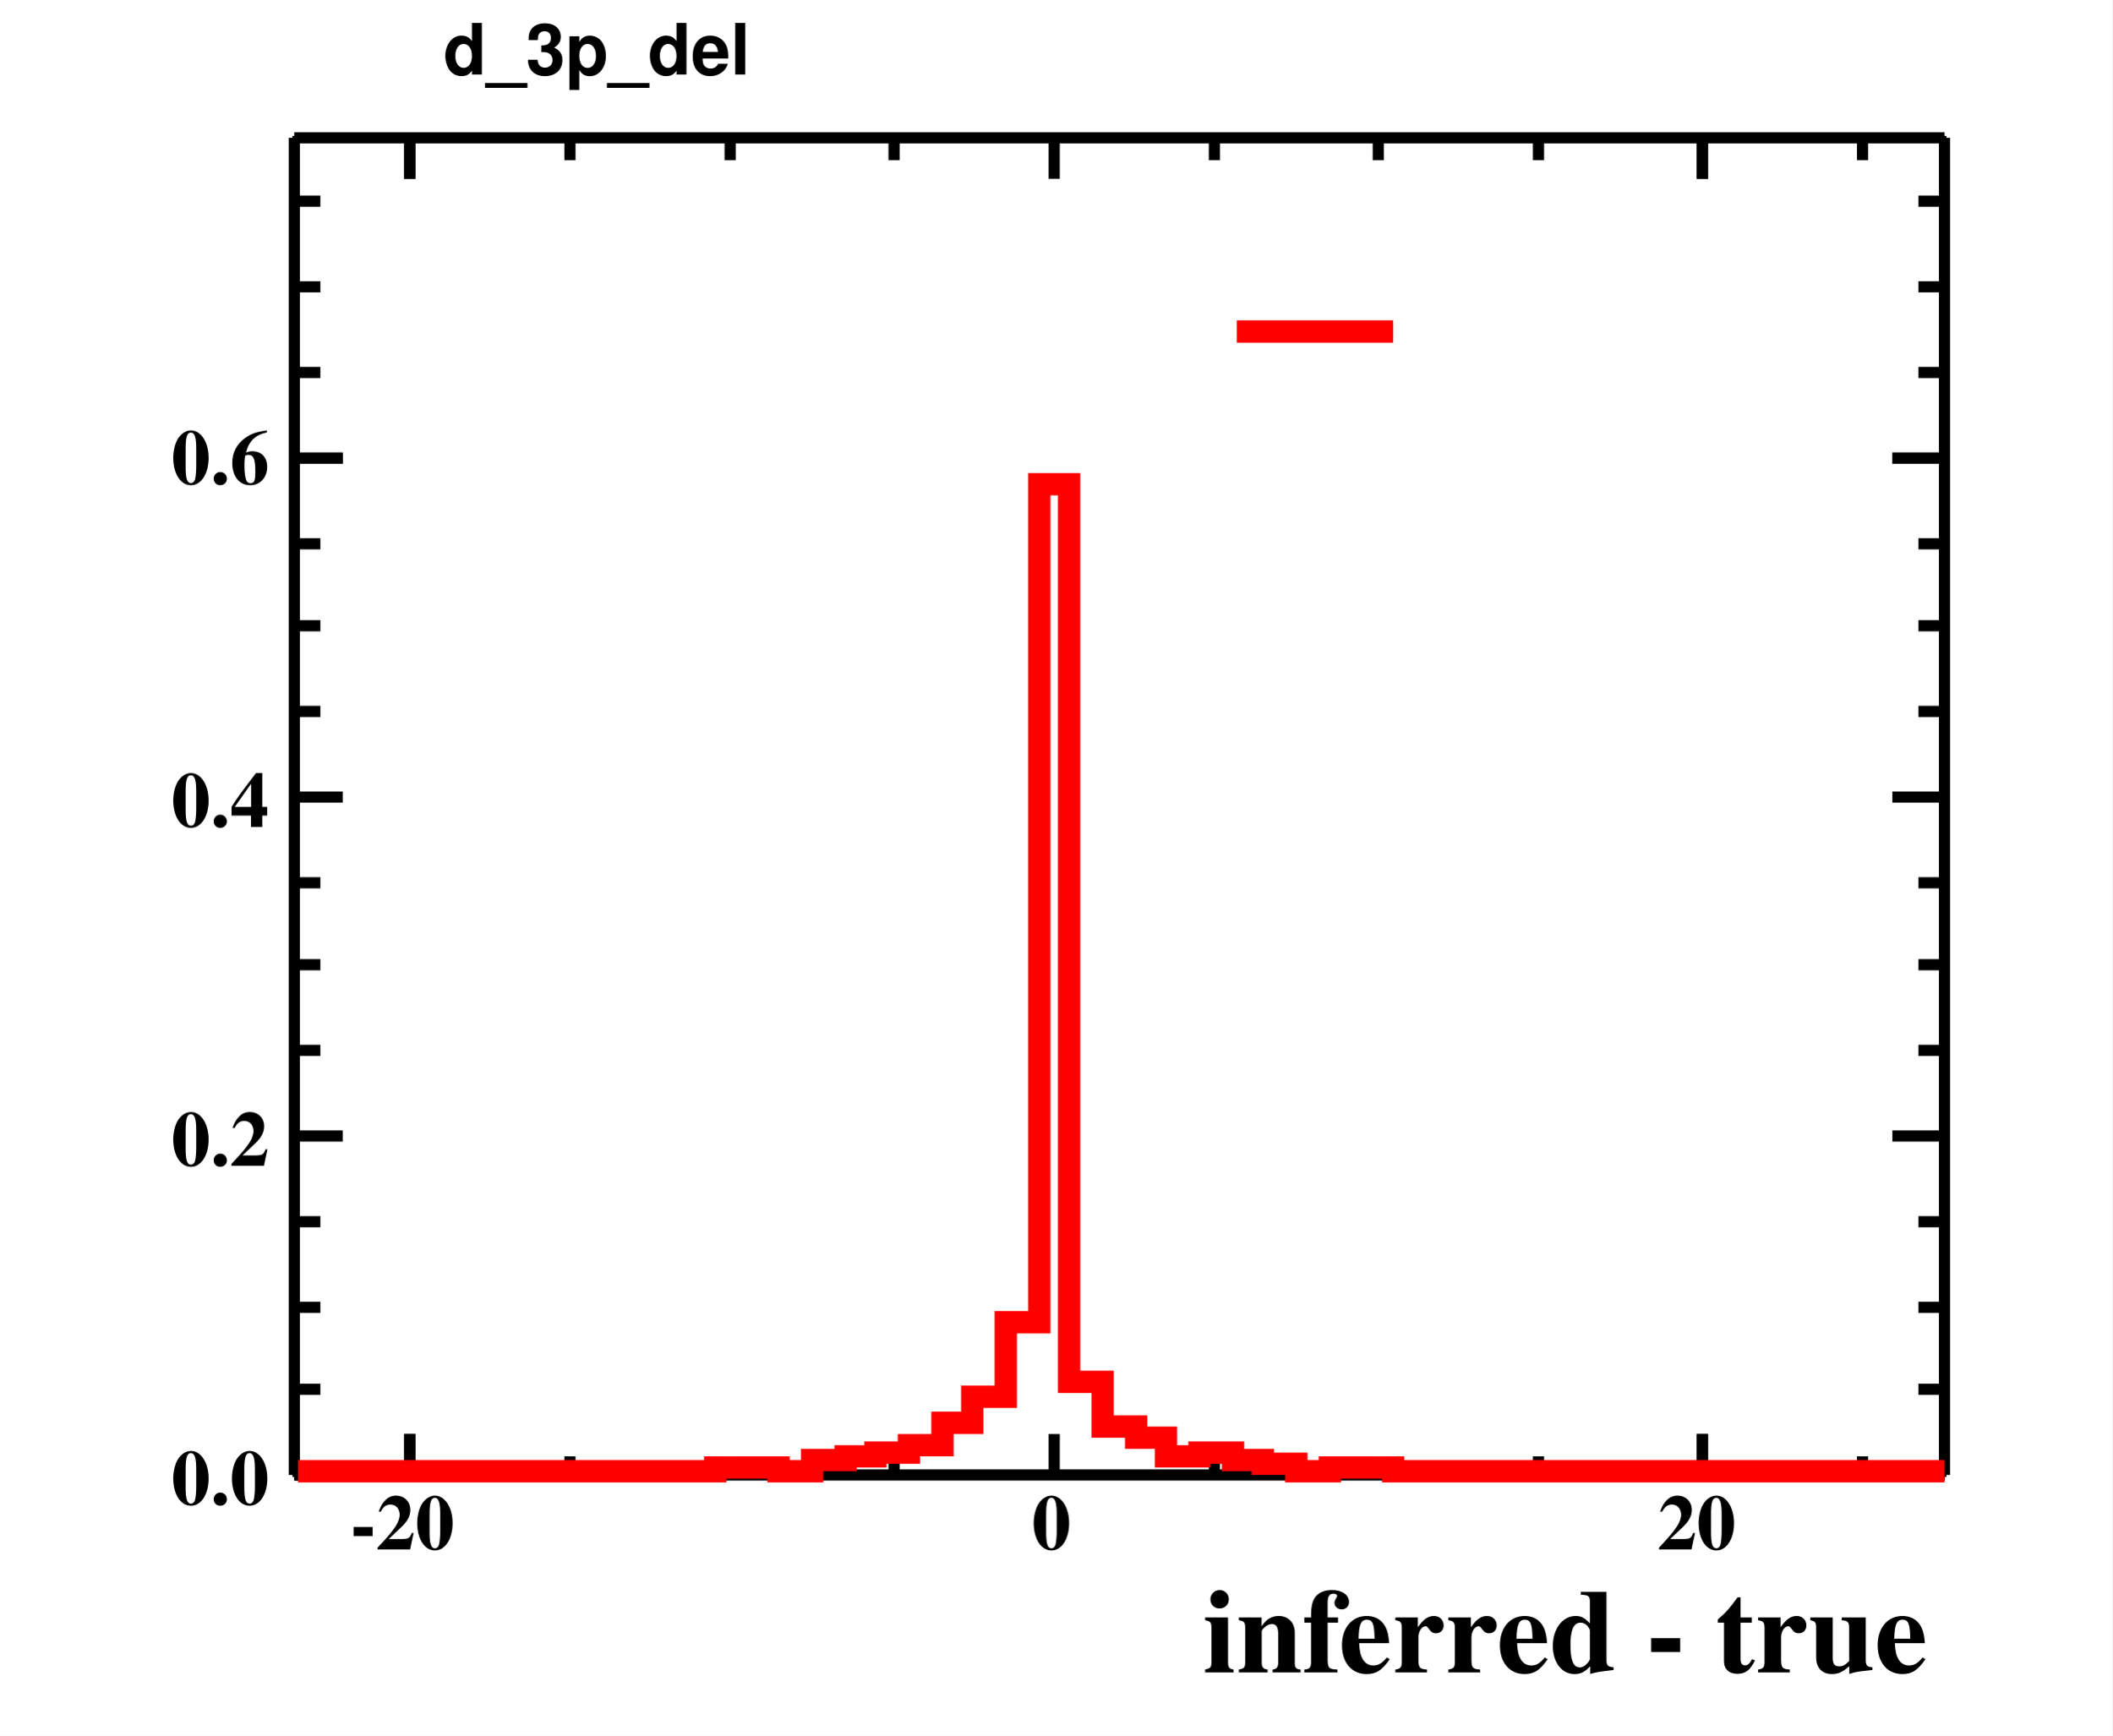
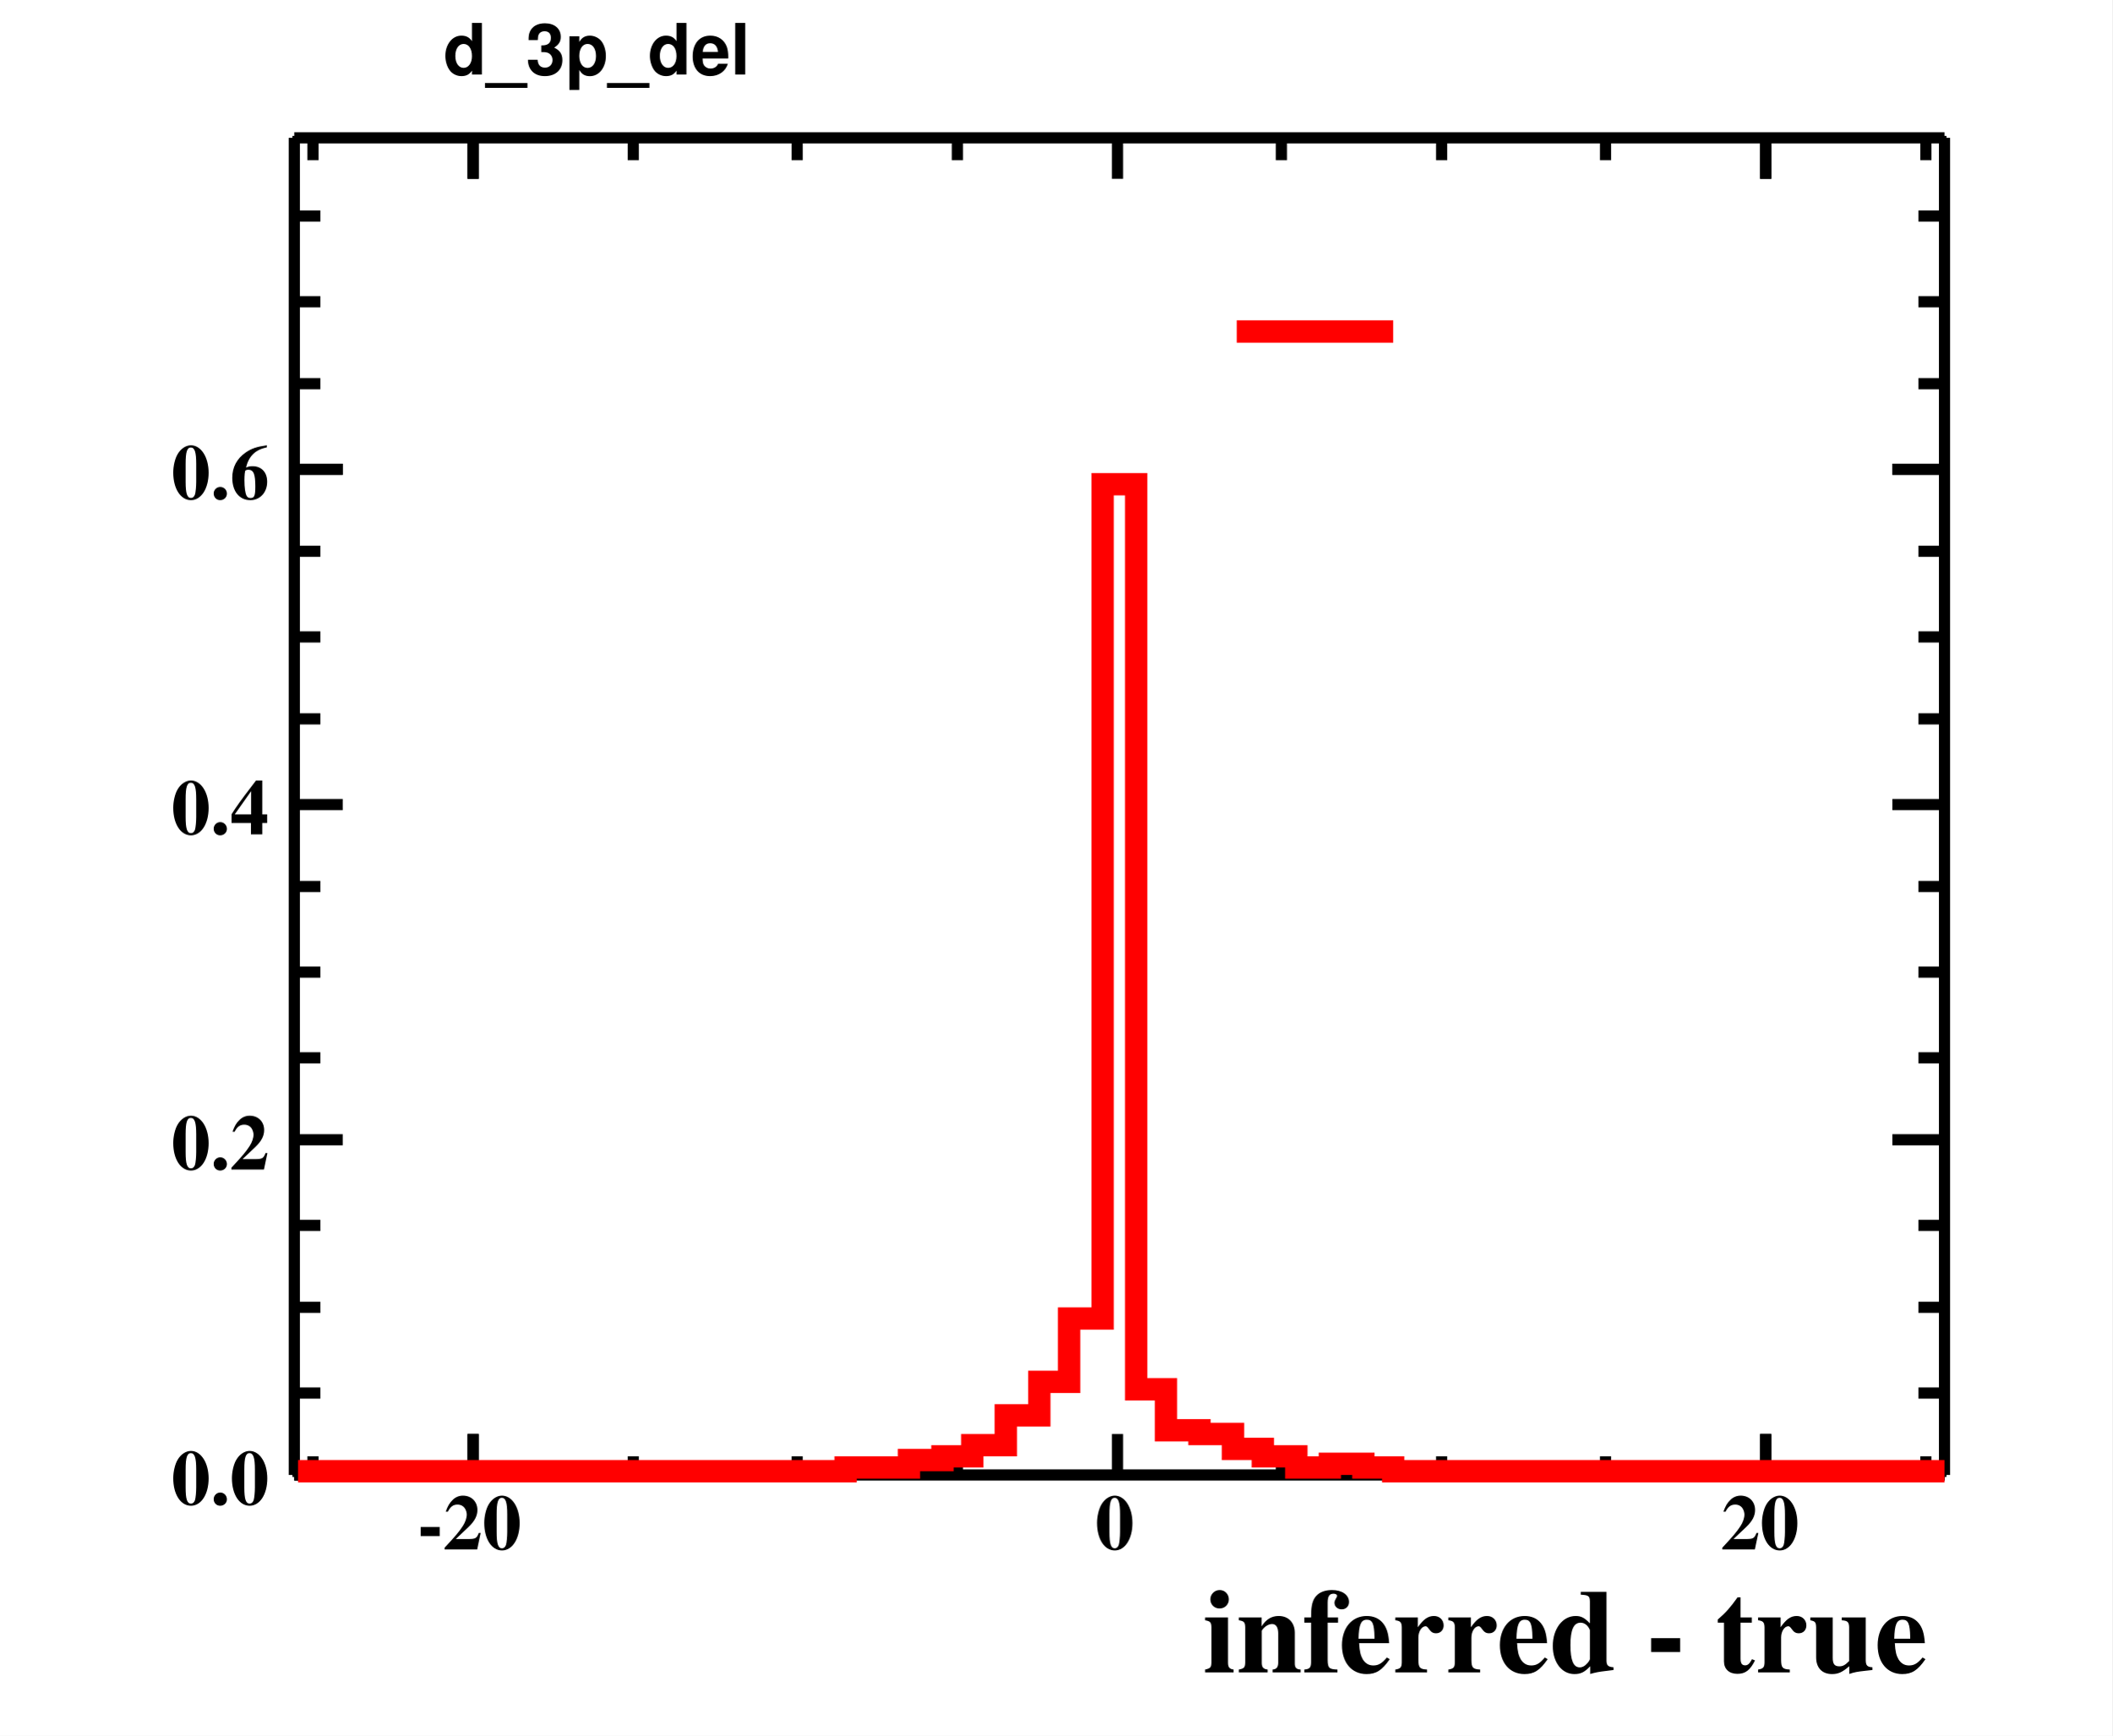
<svg xmlns="http://www.w3.org/2000/svg" width="567" height="466" viewBox="0 0 567 466">
  <defs>
</defs>
  <rect x="0" y="0" width="567" height="466" fill="white" />
  <rect x="79" y="37" width="443" height="359" fill="none" stroke="black" />
  <rect x="79" y="37" width="443" height="359" fill="none" stroke="black" />
  <path d="M79,396h 443" fill="none" stroke="black" stroke-width="3" />
  <text x="323" y="449" fill="black" font-size="32" font-family="Times" font-weight="bold">
inferred - true
</text>
-   <path d="M110,385v 11" fill="none" stroke="black" stroke-width="3" />
-   <path d="M153,391v 5" fill="none" stroke="black" stroke-width="3" />
-   <path d="M196,391v 5" fill="none" stroke="black" stroke-width="3" />
-   <path d="M240,391v 5" fill="none" stroke="black" stroke-width="3" />
-   <path d="M283,385v 11" fill="none" stroke="black" stroke-width="3" />
-   <path d="M326,391v 5" fill="none" stroke="black" stroke-width="3" />
-   <path d="M370,391v 5" fill="none" stroke="black" stroke-width="3" />
-   <path d="M413,391v 5" fill="none" stroke="black" stroke-width="3" />
-   <path d="M457,385v 11" fill="none" stroke="black" stroke-width="3" />
-   <path d="M110,385v 11" fill="none" stroke="black" stroke-width="3" />
-   <path d="M457,385v 11" fill="none" stroke="black" stroke-width="3" />
-   <path d="M500,391v 5" fill="none" stroke="black" stroke-width="3" />
-   <text x="94" y="416" fill="black" font-size="21" font-family="Times" font-weight="bold">
+   <path d="M127,385v 11" fill="none" stroke="black" stroke-width="3" />
+   <path d="M170,391v 5" fill="none" stroke="black" stroke-width="3" />
+   <path d="M214,391v 5" fill="none" stroke="black" stroke-width="3" />
+   <path d="M257,391v 5" fill="none" stroke="black" stroke-width="3" />
+   <path d="M300,385v 11" fill="none" stroke="black" stroke-width="3" />
+   <path d="M344,391v 5" fill="none" stroke="black" stroke-width="3" />
+   <path d="M387,391v 5" fill="none" stroke="black" stroke-width="3" />
+   <path d="M431,391v 5" fill="none" stroke="black" stroke-width="3" />
+   <path d="M474,385v 11" fill="none" stroke="black" stroke-width="3" />
+   <path d="M127,385v 11" fill="none" stroke="black" stroke-width="3" />
+   <path d="M84,391v 5" fill="none" stroke="black" stroke-width="3" />
+   <path d="M474,385v 11" fill="none" stroke="black" stroke-width="3" />
+   <path d="M517,391v 5" fill="none" stroke="black" stroke-width="3" />
+   <text x="112" y="416" fill="black" font-size="21" font-family="Times" font-weight="bold">
-20
</text>
-   <text x="277" y="416" fill="black" font-size="21" font-family="Times" font-weight="bold">
+   <text x="294" y="416" fill="black" font-size="21" font-family="Times" font-weight="bold">
0
</text>
-   <text x="445" y="416" fill="black" font-size="21" font-family="Times" font-weight="bold">
+   <text x="462" y="416" fill="black" font-size="21" font-family="Times" font-weight="bold">
20
</text>
  <path d="M79,37h 443" fill="none" stroke="black" stroke-width="3" />
-   <path d="M110,48v -11" fill="none" stroke="black" stroke-width="3" />
-   <path d="M153,43v -6" fill="none" stroke="black" stroke-width="3" />
-   <path d="M196,43v -6" fill="none" stroke="black" stroke-width="3" />
-   <path d="M240,43v -6" fill="none" stroke="black" stroke-width="3" />
-   <path d="M283,48v -11" fill="none" stroke="black" stroke-width="3" />
-   <path d="M326,43v -6" fill="none" stroke="black" stroke-width="3" />
-   <path d="M370,43v -6" fill="none" stroke="black" stroke-width="3" />
-   <path d="M413,43v -6" fill="none" stroke="black" stroke-width="3" />
-   <path d="M457,48v -11" fill="none" stroke="black" stroke-width="3" />
-   <path d="M110,48v -11" fill="none" stroke="black" stroke-width="3" />
-   <path d="M457,48v -11" fill="none" stroke="black" stroke-width="3" />
-   <path d="M500,43v -6" fill="none" stroke="black" stroke-width="3" />
+   <path d="M127,48v -11" fill="none" stroke="black" stroke-width="3" />
+   <path d="M170,43v -6" fill="none" stroke="black" stroke-width="3" />
+   <path d="M214,43v -6" fill="none" stroke="black" stroke-width="3" />
+   <path d="M257,43v -6" fill="none" stroke="black" stroke-width="3" />
+   <path d="M300,48v -11" fill="none" stroke="black" stroke-width="3" />
+   <path d="M344,43v -6" fill="none" stroke="black" stroke-width="3" />
+   <path d="M387,43v -6" fill="none" stroke="black" stroke-width="3" />
+   <path d="M431,43v -6" fill="none" stroke="black" stroke-width="3" />
+   <path d="M474,48v -11" fill="none" stroke="black" stroke-width="3" />
+   <path d="M127,48v -11" fill="none" stroke="black" stroke-width="3" />
+   <path d="M84,43v -6" fill="none" stroke="black" stroke-width="3" />
+   <path d="M474,48v -11" fill="none" stroke="black" stroke-width="3" />
+   <path d="M517,43v -6" fill="none" stroke="black" stroke-width="3" />
  <path d="M79,396v -359" fill="none" stroke="black" stroke-width="3" />
  <path d="M92,396h -13" fill="none" stroke="black" stroke-width="3" />
-   <path d="M86,373h -7" fill="none" stroke="black" stroke-width="3" />
+   <path d="M86,374h -7" fill="none" stroke="black" stroke-width="3" />
  <path d="M86,351h -7" fill="none" stroke="black" stroke-width="3" />
-   <path d="M86,328h -7" fill="none" stroke="black" stroke-width="3" />
-   <path d="M92,305h -13" fill="none" stroke="black" stroke-width="3" />
-   <path d="M86,282h -7" fill="none" stroke="black" stroke-width="3" />
-   <path d="M86,259h -7" fill="none" stroke="black" stroke-width="3" />
-   <path d="M86,237h -7" fill="none" stroke="black" stroke-width="3" />
-   <path d="M92,214h -13" fill="none" stroke="black" stroke-width="3" />
-   <path d="M86,191h -7" fill="none" stroke="black" stroke-width="3" />
-   <path d="M86,168h -7" fill="none" stroke="black" stroke-width="3" />
-   <path d="M86,146h -7" fill="none" stroke="black" stroke-width="3" />
-   <path d="M92,123h -13" fill="none" stroke="black" stroke-width="3" />
-   <path d="M92,123h -13" fill="none" stroke="black" stroke-width="3" />
-   <path d="M86,100h -7" fill="none" stroke="black" stroke-width="3" />
-   <path d="M86,77h -7" fill="none" stroke="black" stroke-width="3" />
-   <path d="M86,54h -7" fill="none" stroke="black" stroke-width="3" />
+   <path d="M86,329h -7" fill="none" stroke="black" stroke-width="3" />
+   <path d="M92,306h -13" fill="none" stroke="black" stroke-width="3" />
+   <path d="M86,284h -7" fill="none" stroke="black" stroke-width="3" />
+   <path d="M86,261h -7" fill="none" stroke="black" stroke-width="3" />
+   <path d="M86,238h -7" fill="none" stroke="black" stroke-width="3" />
+   <path d="M92,216h -13" fill="none" stroke="black" stroke-width="3" />
+   <path d="M86,193h -7" fill="none" stroke="black" stroke-width="3" />
+   <path d="M86,171h -7" fill="none" stroke="black" stroke-width="3" />
+   <path d="M86,148h -7" fill="none" stroke="black" stroke-width="3" />
+   <path d="M92,126h -13" fill="none" stroke="black" stroke-width="3" />
+   <path d="M92,126h -13" fill="none" stroke="black" stroke-width="3" />
+   <path d="M86,103h -7" fill="none" stroke="black" stroke-width="3" />
+   <path d="M86,81h -7" fill="none" stroke="black" stroke-width="3" />
+   <path d="M86,58h -7" fill="none" stroke="black" stroke-width="3" />
  <text x="46" y="404" fill="black" font-size="21" font-family="Times" font-weight="bold">
0.0
</text>
-   <text x="46" y="313" fill="black" font-size="21" font-family="Times" font-weight="bold">
+   <text x="46" y="314" fill="black" font-size="21" font-family="Times" font-weight="bold">
0.2
</text>
-   <text x="46" y="222" fill="black" font-size="21" font-family="Times" font-weight="bold">
+   <text x="46" y="224" fill="black" font-size="21" font-family="Times" font-weight="bold">
0.4
</text>
-   <text x="46" y="130" fill="black" font-size="21" font-family="Times" font-weight="bold">
+   <text x="46" y="134" fill="black" font-size="21" font-family="Times" font-weight="bold">
0.6
</text>
  <path d="M522,396v -359" fill="none" stroke="black" stroke-width="3" />
  <path d="M508,396h 14" fill="none" stroke="black" stroke-width="3" />
-   <path d="M515,373h 7" fill="none" stroke="black" stroke-width="3" />
+   <path d="M515,374h 7" fill="none" stroke="black" stroke-width="3" />
  <path d="M515,351h 7" fill="none" stroke="black" stroke-width="3" />
-   <path d="M515,328h 7" fill="none" stroke="black" stroke-width="3" />
-   <path d="M508,305h 14" fill="none" stroke="black" stroke-width="3" />
-   <path d="M515,282h 7" fill="none" stroke="black" stroke-width="3" />
-   <path d="M515,259h 7" fill="none" stroke="black" stroke-width="3" />
-   <path d="M515,237h 7" fill="none" stroke="black" stroke-width="3" />
-   <path d="M508,214h 14" fill="none" stroke="black" stroke-width="3" />
-   <path d="M515,191h 7" fill="none" stroke="black" stroke-width="3" />
-   <path d="M515,168h 7" fill="none" stroke="black" stroke-width="3" />
-   <path d="M515,146h 7" fill="none" stroke="black" stroke-width="3" />
-   <path d="M508,123h 14" fill="none" stroke="black" stroke-width="3" />
-   <path d="M508,123h 14" fill="none" stroke="black" stroke-width="3" />
-   <path d="M515,100h 7" fill="none" stroke="black" stroke-width="3" />
-   <path d="M515,77h 7" fill="none" stroke="black" stroke-width="3" />
-   <path d="M515,54h 7" fill="none" stroke="black" stroke-width="3" />
+   <path d="M515,329h 7" fill="none" stroke="black" stroke-width="3" />
+   <path d="M508,306h 14" fill="none" stroke="black" stroke-width="3" />
+   <path d="M515,284h 7" fill="none" stroke="black" stroke-width="3" />
+   <path d="M515,261h 7" fill="none" stroke="black" stroke-width="3" />
+   <path d="M515,238h 7" fill="none" stroke="black" stroke-width="3" />
+   <path d="M508,216h 14" fill="none" stroke="black" stroke-width="3" />
+   <path d="M515,193h 7" fill="none" stroke="black" stroke-width="3" />
+   <path d="M515,171h 7" fill="none" stroke="black" stroke-width="3" />
+   <path d="M515,148h 7" fill="none" stroke="black" stroke-width="3" />
+   <path d="M508,126h 14" fill="none" stroke="black" stroke-width="3" />
+   <path d="M508,126h 14" fill="none" stroke="black" stroke-width="3" />
+   <path d="M515,103h 7" fill="none" stroke="black" stroke-width="3" />
+   <path d="M515,81h 7" fill="none" stroke="black" stroke-width="3" />
+   <path d="M515,58h 7" fill="none" stroke="black" stroke-width="3" />
  <rect x="113" y="2" width="97" height="25" fill="white" />
  <text x="119" y="20" fill="black" font-size="19" font-family="Helvetica" font-weight="bold">
d_3p_del
</text>
-   <path d="M80,395h 112v -1h 17v 1h 9v -3h 9v -1h 8v -1h 9v -2h 9v -6h 8v -7h 9v -20h 9v -225h 8v 241h 9v 12h 9v 3h 8v 5h 9v -1h 9v 2h 8v 1h 9v 2h 9v -1h 17v 1h 148" fill="none" stroke="#ff0000" stroke-width="6" />
+   <path d="M80,395h 147v -1h 17v -2h 9v -1h 8v -3h 9v -8h 9v -9h 8v -17h 9v -224h 9v 243h 8v 11h 9v 1h 9v 4h 8v 2h 9v 3h 9v -1h 9v 1h 8v 1h 148" fill="none" stroke="#ff0000" stroke-width="6" />
  <path d="M332,89h 42" fill="none" stroke="#ff0000" stroke-width="6" />
  <rect x="113" y="2" width="97" height="25" fill="white" />
  <text x="119" y="20" fill="black" font-size="19" font-family="Helvetica" font-weight="bold">
d_3p_del
</text>
</svg>
